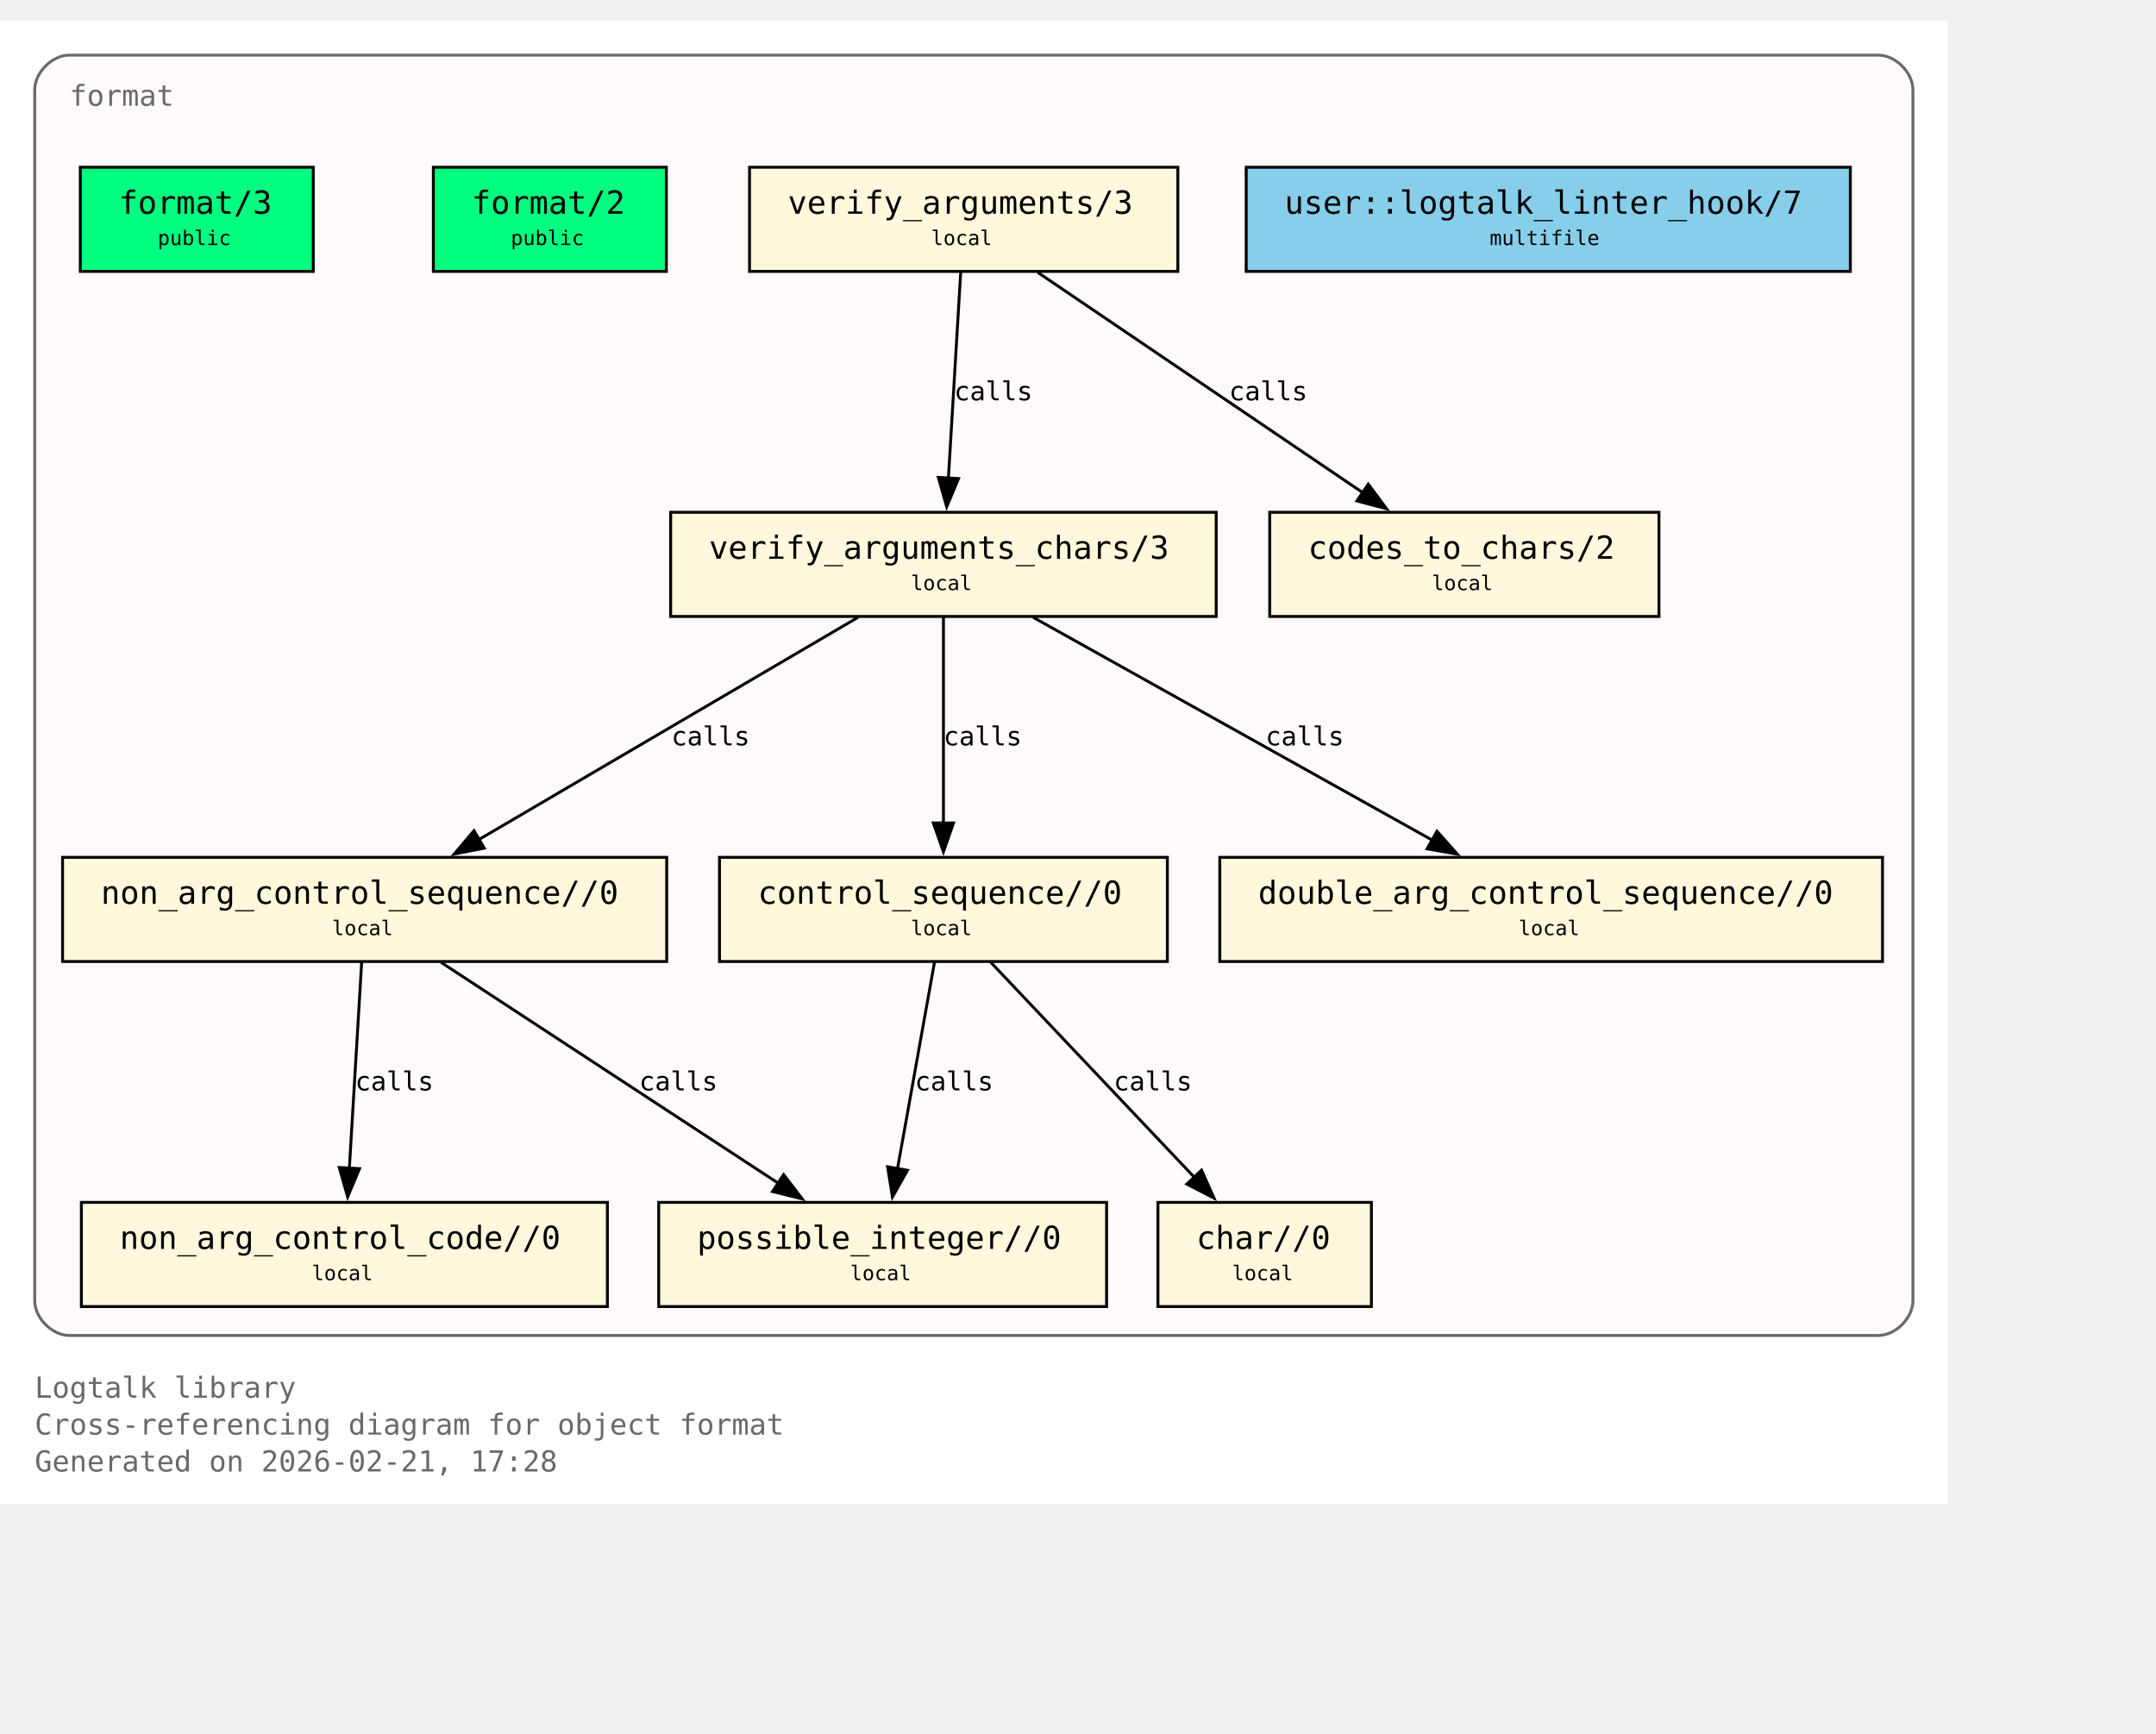
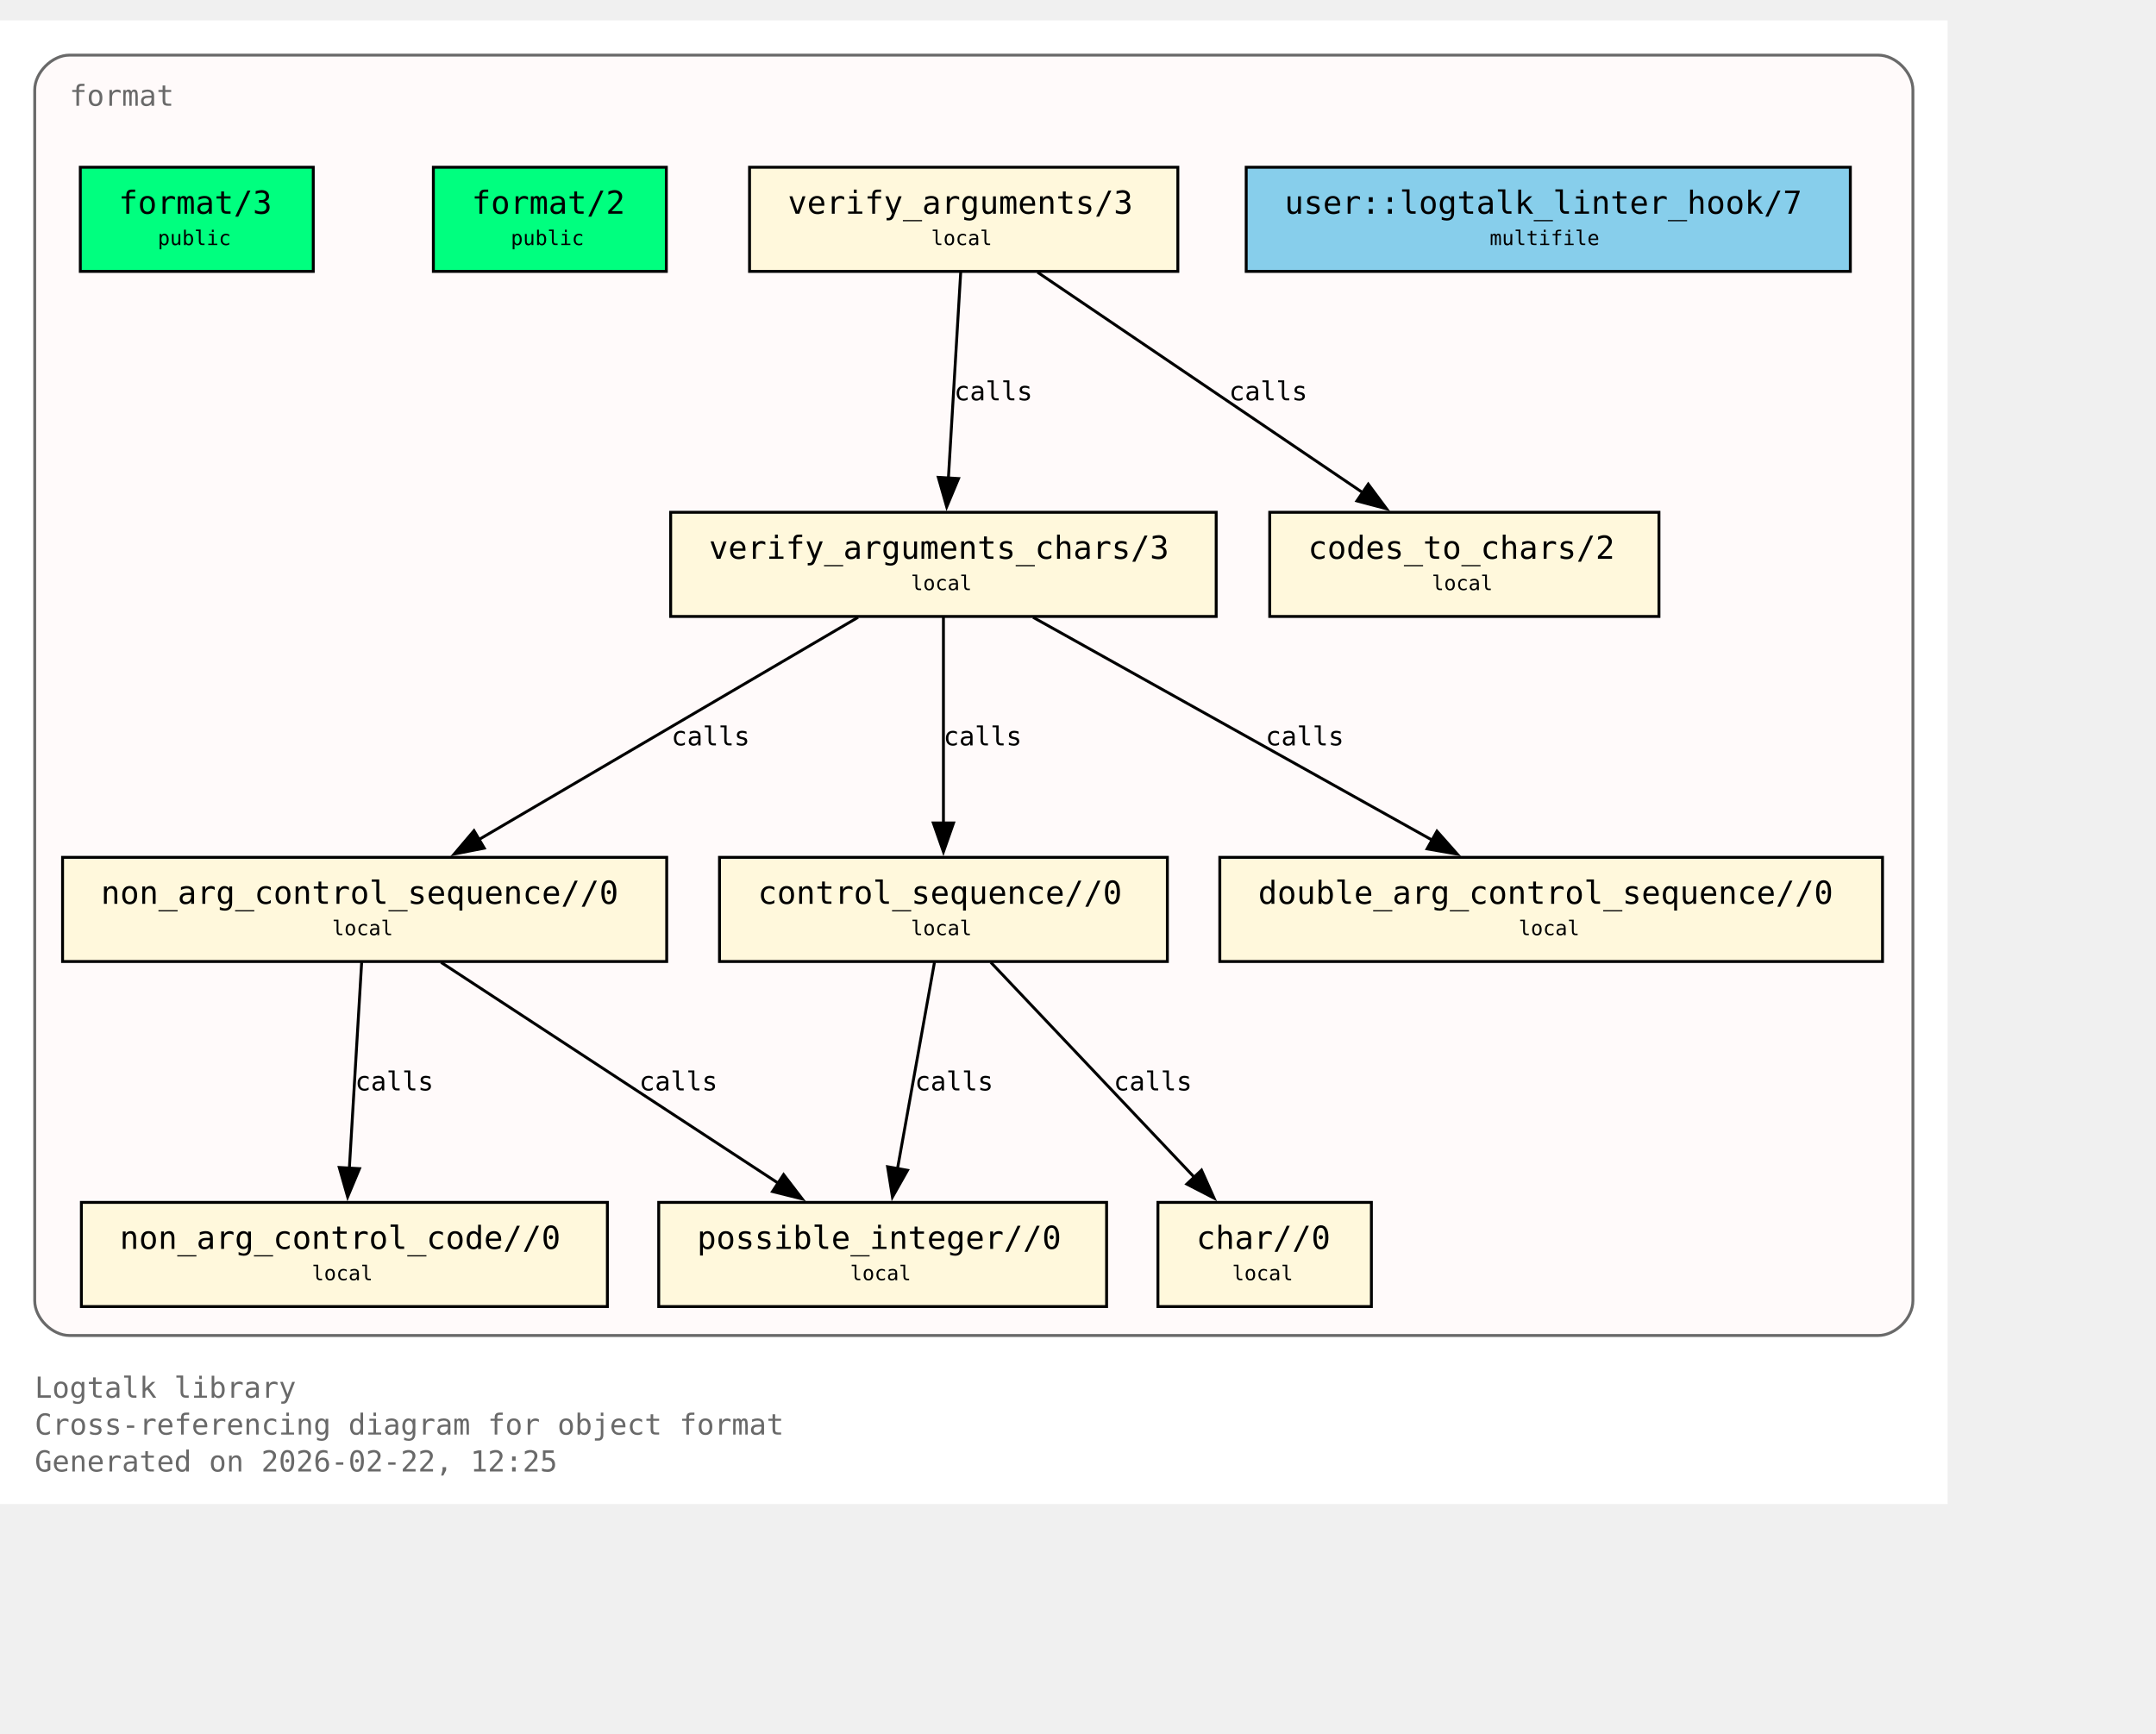
<svg xmlns="http://www.w3.org/2000/svg" xmlns:xlink="http://www.w3.org/1999/xlink" width="817pt" height="657pt" viewBox="72.00 72.00 745.00 585.00">
  <g id="graph0" class="graph" transform="scale(1 1) rotate(0) translate(76 580.75)">
    <polygon fill="white" stroke="none" points="-4,4 -4,-508.75 669,-508.75 669,4 -4,4" />
    <text xml:space="preserve" text-anchor="start" x="8" y="-32.75" font-family="Monospace" font-size="10.00" fill="dimgray">Logtalk library</text>
    <text xml:space="preserve" text-anchor="start" x="8" y="-20" font-family="Monospace" font-size="10.00" fill="dimgray">Cross-referencing diagram for object format</text>
-     <text xml:space="preserve" text-anchor="start" x="8" y="-7.25" font-family="Monospace" font-size="10.00" fill="dimgray">Generated on 2026-02-21, 17:28</text>
+     <text xml:space="preserve" text-anchor="start" x="8" y="-7.25" font-family="Monospace" font-size="10.00" fill="dimgray">Generated on 2026-02-22, 12:25</text>
    <g id="clust1" class="cluster">
      <g id="a_clust1">
        <a xlink:title="format">
          <path fill="snow" stroke="dimgray" d="M20,-54.25C20,-54.25 645,-54.25 645,-54.25 651,-54.25 657,-60.25 657,-66.25 657,-66.25 657,-484.75 657,-484.75 657,-490.75 651,-496.75 645,-496.75 645,-496.75 20,-496.75 20,-496.75 14,-496.75 8,-490.75 8,-484.75 8,-484.75 8,-66.25 8,-66.25 8,-60.25 14,-54.25 20,-54.25" />
          <g id="a_clust1_0">
-             <a xlink:href="https://github.com/LogtalkDotOrg/logtalk3/tree/46cea936d2448134bcada75b29fa1fa42dab5d16/library/format/format.lgt#L22" xlink:title="https://github.com/LogtalkDotOrg/logtalk3/tree/46cea936d2448134bcada75b29fa1fa42dab5d16/library/format/format.lgt#L22">
+             <a xlink:href="https://github.com/LogtalkDotOrg/logtalk3/tree/abbebdcda4b065585c0722eaa0412bfae256ca1a/library/format/format.lgt#L22" xlink:title="https://github.com/LogtalkDotOrg/logtalk3/tree/abbebdcda4b065585c0722eaa0412bfae256ca1a/library/format/format.lgt#L22">
              <text xml:space="preserve" text-anchor="start" x="20" y="-479.25" font-family="Monospace" font-size="10.00" fill="dimgray">format</text>
            </a>
          </g>
        </a>
      </g>
    </g>
    <g id="node1" class="node">
      <polygon fill="springgreen" stroke="black" points="104.25,-458 23.75,-458 23.75,-422 104.25,-422 104.25,-458" />
      <text xml:space="preserve" text-anchor="start" x="31.75" y="-442.7" font-family="Monospace" font-size="9.00"> </text>
      <g id="a_node1_1">
-         <a xlink:href="https://github.com/LogtalkDotOrg/logtalk3/tree/46cea936d2448134bcada75b29fa1fa42dab5d16/library/format/format.lgt#L31" xlink:title="https://github.com/LogtalkDotOrg/logtalk3/tree/46cea936d2448134bcada75b29fa1fa42dab5d16/library/format/format.lgt#L31">
+         <a xlink:href="https://github.com/LogtalkDotOrg/logtalk3/tree/abbebdcda4b065585c0722eaa0412bfae256ca1a/library/format/format.lgt#L31" xlink:title="https://github.com/LogtalkDotOrg/logtalk3/tree/abbebdcda4b065585c0722eaa0412bfae256ca1a/library/format/format.lgt#L31">
          <text xml:space="preserve" text-anchor="start" x="37" y="-441.93" font-family="Monospace" font-size="11.00">format/3</text>
        </a>
      </g>
      <text xml:space="preserve" text-anchor="start" x="91" y="-442.7" font-family="Monospace" font-size="9.00"> </text>
      <text xml:space="preserve" text-anchor="start" x="31.75" y="-430.32" font-family="Monospace" font-size="9.00"> </text>
      <text xml:space="preserve" text-anchor="start" x="50.5" y="-431.1" font-family="Monospace" font-size="7.00">public</text>
      <text xml:space="preserve" text-anchor="start" x="91" y="-430.32" font-family="Monospace" font-size="9.00"> </text>
    </g>
    <g id="node2" class="node">
      <polygon fill="springgreen" stroke="black" points="226.25,-458 145.75,-458 145.75,-422 226.25,-422 226.25,-458" />
      <text xml:space="preserve" text-anchor="start" x="153.75" y="-442.7" font-family="Monospace" font-size="9.00"> </text>
      <g id="a_node2_2">
-         <a xlink:href="https://github.com/LogtalkDotOrg/logtalk3/tree/46cea936d2448134bcada75b29fa1fa42dab5d16/library/format/format.lgt#L40" xlink:title="https://github.com/LogtalkDotOrg/logtalk3/tree/46cea936d2448134bcada75b29fa1fa42dab5d16/library/format/format.lgt#L40">
+         <a xlink:href="https://github.com/LogtalkDotOrg/logtalk3/tree/abbebdcda4b065585c0722eaa0412bfae256ca1a/library/format/format.lgt#L40" xlink:title="https://github.com/LogtalkDotOrg/logtalk3/tree/abbebdcda4b065585c0722eaa0412bfae256ca1a/library/format/format.lgt#L40">
          <text xml:space="preserve" text-anchor="start" x="159" y="-441.93" font-family="Monospace" font-size="11.00">format/2</text>
        </a>
      </g>
      <text xml:space="preserve" text-anchor="start" x="213" y="-442.7" font-family="Monospace" font-size="9.00"> </text>
      <text xml:space="preserve" text-anchor="start" x="153.75" y="-430.32" font-family="Monospace" font-size="9.00"> </text>
      <text xml:space="preserve" text-anchor="start" x="172.5" y="-431.1" font-family="Monospace" font-size="7.00">public</text>
      <text xml:space="preserve" text-anchor="start" x="213" y="-430.32" font-family="Monospace" font-size="9.00"> </text>
    </g>
    <g id="node3" class="node">
      <polygon fill="cornsilk" stroke="black" points="403,-458 255,-458 255,-422 403,-422 403,-458" />
      <text xml:space="preserve" text-anchor="start" x="263" y="-442.7" font-family="Monospace" font-size="9.00"> </text>
      <g id="a_node3_3">
-         <a xlink:href="https://github.com/LogtalkDotOrg/logtalk3/tree/46cea936d2448134bcada75b29fa1fa42dab5d16/library/format/format.lgt#L123" xlink:title="https://github.com/LogtalkDotOrg/logtalk3/tree/46cea936d2448134bcada75b29fa1fa42dab5d16/library/format/format.lgt#L123">
+         <a xlink:href="https://github.com/LogtalkDotOrg/logtalk3/tree/abbebdcda4b065585c0722eaa0412bfae256ca1a/library/format/format.lgt#L123" xlink:title="https://github.com/LogtalkDotOrg/logtalk3/tree/abbebdcda4b065585c0722eaa0412bfae256ca1a/library/format/format.lgt#L123">
          <text xml:space="preserve" text-anchor="start" x="268.25" y="-441.93" font-family="Monospace" font-size="11.00">verify_arguments/3</text>
        </a>
      </g>
      <text xml:space="preserve" text-anchor="start" x="389.75" y="-442.7" font-family="Monospace" font-size="9.00"> </text>
      <text xml:space="preserve" text-anchor="start" x="263" y="-430.32" font-family="Monospace" font-size="9.00"> </text>
      <text xml:space="preserve" text-anchor="start" x="317.75" y="-431.1" font-family="Monospace" font-size="7.00">local</text>
      <text xml:space="preserve" text-anchor="start" x="389.75" y="-430.32" font-family="Monospace" font-size="9.00"> </text>
    </g>
    <g id="node4" class="node">
      <polygon fill="cornsilk" stroke="black" points="416.25,-338.75 227.75,-338.75 227.75,-302.75 416.25,-302.75 416.25,-338.75" />
      <text xml:space="preserve" text-anchor="start" x="235.75" y="-323.45" font-family="Monospace" font-size="9.00"> </text>
      <g id="a_node4_4">
-         <a xlink:href="https://github.com/LogtalkDotOrg/logtalk3/tree/46cea936d2448134bcada75b29fa1fa42dab5d16/library/format/format.lgt#L140" xlink:title="https://github.com/LogtalkDotOrg/logtalk3/tree/46cea936d2448134bcada75b29fa1fa42dab5d16/library/format/format.lgt#L140">
+         <a xlink:href="https://github.com/LogtalkDotOrg/logtalk3/tree/abbebdcda4b065585c0722eaa0412bfae256ca1a/library/format/format.lgt#L140" xlink:title="https://github.com/LogtalkDotOrg/logtalk3/tree/abbebdcda4b065585c0722eaa0412bfae256ca1a/library/format/format.lgt#L140">
          <text xml:space="preserve" text-anchor="start" x="241" y="-322.68" font-family="Monospace" font-size="11.00">verify_arguments_chars/3</text>
        </a>
      </g>
      <text xml:space="preserve" text-anchor="start" x="403" y="-323.45" font-family="Monospace" font-size="9.00"> </text>
      <text xml:space="preserve" text-anchor="start" x="235.75" y="-311.07" font-family="Monospace" font-size="9.00"> </text>
      <text xml:space="preserve" text-anchor="start" x="310.75" y="-311.85" font-family="Monospace" font-size="7.00">local</text>
      <text xml:space="preserve" text-anchor="start" x="403" y="-311.07" font-family="Monospace" font-size="9.00"> </text>
    </g>
    <g id="edge1" class="edge">
      <g id="a_edge1">
-         <a xlink:href="https://github.com/LogtalkDotOrg/logtalk3/tree/46cea936d2448134bcada75b29fa1fa42dab5d16/library/format/format.lgt#L127" xlink:title="calls">
+         <a xlink:href="https://github.com/LogtalkDotOrg/logtalk3/tree/abbebdcda4b065585c0722eaa0412bfae256ca1a/library/format/format.lgt#L127" xlink:title="calls">
          <path fill="none" stroke="black" d="M327.97,-421.7C326.85,-403 325.05,-372.87 323.72,-350.58" />
          <polygon fill="black" stroke="black" points="327.22,-350.41 323.13,-340.63 320.23,-350.82 327.22,-350.41" />
        </a>
      </g>
      <g id="a_edge1-label">
-         <a xlink:href="https://github.com/LogtalkDotOrg/logtalk3/tree/46cea936d2448134bcada75b29fa1fa42dab5d16/library/format/format.lgt#L127" xlink:title="https://github.com/LogtalkDotOrg/logtalk3/tree/46cea936d2448134bcada75b29fa1fa42dab5d16/library/format/format.lgt#L127">
+         <a xlink:href="https://github.com/LogtalkDotOrg/logtalk3/tree/abbebdcda4b065585c0722eaa0412bfae256ca1a/library/format/format.lgt#L127" xlink:title="https://github.com/LogtalkDotOrg/logtalk3/tree/abbebdcda4b065585c0722eaa0412bfae256ca1a/library/format/format.lgt#L127">
          <text xml:space="preserve" text-anchor="start" x="325.71" y="-377.45" font-family="Monospace" font-size="9.00">calls</text>
        </a>
      </g>
    </g>
    <g id="node11" class="node">
      <polygon fill="cornsilk" stroke="black" points="569.25,-338.75 434.75,-338.75 434.75,-302.75 569.25,-302.75 569.25,-338.75" />
      <text xml:space="preserve" text-anchor="start" x="442.75" y="-323.45" font-family="Monospace" font-size="9.00"> </text>
      <g id="a_node11_5">
-         <a xlink:href="https://github.com/LogtalkDotOrg/logtalk3/tree/46cea936d2448134bcada75b29fa1fa42dab5d16/library/format/format.lgt#L193" xlink:title="https://github.com/LogtalkDotOrg/logtalk3/tree/46cea936d2448134bcada75b29fa1fa42dab5d16/library/format/format.lgt#L193">
+         <a xlink:href="https://github.com/LogtalkDotOrg/logtalk3/tree/abbebdcda4b065585c0722eaa0412bfae256ca1a/library/format/format.lgt#L193" xlink:title="https://github.com/LogtalkDotOrg/logtalk3/tree/abbebdcda4b065585c0722eaa0412bfae256ca1a/library/format/format.lgt#L193">
          <text xml:space="preserve" text-anchor="start" x="448" y="-322.68" font-family="Monospace" font-size="11.00">codes_to_chars/2</text>
        </a>
      </g>
      <text xml:space="preserve" text-anchor="start" x="556" y="-323.45" font-family="Monospace" font-size="9.00"> </text>
      <text xml:space="preserve" text-anchor="start" x="442.75" y="-311.07" font-family="Monospace" font-size="9.00"> </text>
      <text xml:space="preserve" text-anchor="start" x="490.75" y="-311.85" font-family="Monospace" font-size="7.00">local</text>
      <text xml:space="preserve" text-anchor="start" x="556" y="-311.07" font-family="Monospace" font-size="9.00"> </text>
    </g>
    <g id="edge2" class="edge">
      <g id="a_edge2">
-         <a xlink:href="https://github.com/LogtalkDotOrg/logtalk3/tree/46cea936d2448134bcada75b29fa1fa42dab5d16/library/format/format.lgt#L127" xlink:title="calls">
+         <a xlink:href="https://github.com/LogtalkDotOrg/logtalk3/tree/abbebdcda4b065585c0722eaa0412bfae256ca1a/library/format/format.lgt#L127" xlink:title="calls">
          <path fill="none" stroke="black" d="M354.53,-421.7C384.3,-401.52 433.67,-368.06 467,-345.47" />
          <polygon fill="black" stroke="black" points="468.8,-348.48 475.12,-339.97 464.87,-342.68 468.8,-348.48" />
        </a>
      </g>
      <g id="a_edge2-label">
-         <a xlink:href="https://github.com/LogtalkDotOrg/logtalk3/tree/46cea936d2448134bcada75b29fa1fa42dab5d16/library/format/format.lgt#L127" xlink:title="https://github.com/LogtalkDotOrg/logtalk3/tree/46cea936d2448134bcada75b29fa1fa42dab5d16/library/format/format.lgt#L127">
+         <a xlink:href="https://github.com/LogtalkDotOrg/logtalk3/tree/abbebdcda4b065585c0722eaa0412bfae256ca1a/library/format/format.lgt#L127" xlink:title="https://github.com/LogtalkDotOrg/logtalk3/tree/abbebdcda4b065585c0722eaa0412bfae256ca1a/library/format/format.lgt#L127">
          <text xml:space="preserve" text-anchor="start" x="420.69" y="-377.45" font-family="Monospace" font-size="9.00">calls</text>
        </a>
      </g>
    </g>
    <g id="node5" class="node">
      <polygon fill="cornsilk" stroke="black" points="226.38,-219.5 17.62,-219.5 17.62,-183.5 226.38,-183.5 226.38,-219.5" />
      <text xml:space="preserve" text-anchor="start" x="25.62" y="-204.2" font-family="Monospace" font-size="9.00"> </text>
      <g id="a_node5_6">
-         <a xlink:href="https://github.com/LogtalkDotOrg/logtalk3/tree/46cea936d2448134bcada75b29fa1fa42dab5d16/library/format/format.lgt#L163" xlink:title="https://github.com/LogtalkDotOrg/logtalk3/tree/46cea936d2448134bcada75b29fa1fa42dab5d16/library/format/format.lgt#L163">
+         <a xlink:href="https://github.com/LogtalkDotOrg/logtalk3/tree/abbebdcda4b065585c0722eaa0412bfae256ca1a/library/format/format.lgt#L163" xlink:title="https://github.com/LogtalkDotOrg/logtalk3/tree/abbebdcda4b065585c0722eaa0412bfae256ca1a/library/format/format.lgt#L163">
          <text xml:space="preserve" text-anchor="start" x="30.88" y="-203.43" font-family="Monospace" font-size="11.00">non_arg_control_sequence//0</text>
        </a>
      </g>
      <text xml:space="preserve" text-anchor="start" x="213.12" y="-204.2" font-family="Monospace" font-size="9.00"> </text>
      <text xml:space="preserve" text-anchor="start" x="25.62" y="-191.82" font-family="Monospace" font-size="9.00"> </text>
      <text xml:space="preserve" text-anchor="start" x="110.75" y="-192.6" font-family="Monospace" font-size="7.00">local</text>
      <text xml:space="preserve" text-anchor="start" x="213.12" y="-191.82" font-family="Monospace" font-size="9.00"> </text>
    </g>
    <g id="edge3" class="edge">
      <g id="a_edge3">
-         <a xlink:href="https://github.com/LogtalkDotOrg/logtalk3/tree/46cea936d2448134bcada75b29fa1fa42dab5d16/library/format/format.lgt#L142" xlink:title="calls">
+         <a xlink:href="https://github.com/LogtalkDotOrg/logtalk3/tree/abbebdcda4b065585c0722eaa0412bfae256ca1a/library/format/format.lgt#L142" xlink:title="calls">
          <path fill="none" stroke="black" d="M292.49,-302.45C257.78,-282.1 200.01,-248.23 161.47,-225.64" />
          <polygon fill="black" stroke="black" points="163.33,-222.68 152.94,-220.64 159.79,-228.71 163.33,-222.68" />
        </a>
      </g>
      <g id="a_edge3-label">
-         <a xlink:href="https://github.com/LogtalkDotOrg/logtalk3/tree/46cea936d2448134bcada75b29fa1fa42dab5d16/library/format/format.lgt#L142" xlink:title="https://github.com/LogtalkDotOrg/logtalk3/tree/46cea936d2448134bcada75b29fa1fa42dab5d16/library/format/format.lgt#L142">
+         <a xlink:href="https://github.com/LogtalkDotOrg/logtalk3/tree/abbebdcda4b065585c0722eaa0412bfae256ca1a/library/format/format.lgt#L142" xlink:title="https://github.com/LogtalkDotOrg/logtalk3/tree/abbebdcda4b065585c0722eaa0412bfae256ca1a/library/format/format.lgt#L142">
          <text xml:space="preserve" text-anchor="start" x="228" y="-258.2" font-family="Monospace" font-size="9.00">calls</text>
        </a>
      </g>
    </g>
    <g id="node7" class="node">
      <polygon fill="cornsilk" stroke="black" points="399.38,-219.5 244.62,-219.5 244.62,-183.5 399.38,-183.5 399.38,-219.5" />
      <text xml:space="preserve" text-anchor="start" x="252.62" y="-204.2" font-family="Monospace" font-size="9.00"> </text>
      <g id="a_node7_7">
-         <a xlink:href="https://github.com/LogtalkDotOrg/logtalk3/tree/46cea936d2448134bcada75b29fa1fa42dab5d16/library/format/format.lgt#L179" xlink:title="https://github.com/LogtalkDotOrg/logtalk3/tree/46cea936d2448134bcada75b29fa1fa42dab5d16/library/format/format.lgt#L179">
+         <a xlink:href="https://github.com/LogtalkDotOrg/logtalk3/tree/abbebdcda4b065585c0722eaa0412bfae256ca1a/library/format/format.lgt#L179" xlink:title="https://github.com/LogtalkDotOrg/logtalk3/tree/abbebdcda4b065585c0722eaa0412bfae256ca1a/library/format/format.lgt#L179">
          <text xml:space="preserve" text-anchor="start" x="257.88" y="-203.43" font-family="Monospace" font-size="11.00">control_sequence//0</text>
        </a>
      </g>
      <text xml:space="preserve" text-anchor="start" x="386.12" y="-204.2" font-family="Monospace" font-size="9.00"> </text>
      <text xml:space="preserve" text-anchor="start" x="252.62" y="-191.82" font-family="Monospace" font-size="9.00"> </text>
      <text xml:space="preserve" text-anchor="start" x="310.75" y="-192.6" font-family="Monospace" font-size="7.00">local</text>
      <text xml:space="preserve" text-anchor="start" x="386.12" y="-191.82" font-family="Monospace" font-size="9.00"> </text>
    </g>
    <g id="edge5" class="edge">
      <g id="a_edge5">
-         <a xlink:href="https://github.com/LogtalkDotOrg/logtalk3/tree/46cea936d2448134bcada75b29fa1fa42dab5d16/library/format/format.lgt#L149" xlink:title="calls">
+         <a xlink:href="https://github.com/LogtalkDotOrg/logtalk3/tree/abbebdcda4b065585c0722eaa0412bfae256ca1a/library/format/format.lgt#L149" xlink:title="calls">
          <path fill="none" stroke="black" d="M322,-302.45C322,-283.75 322,-253.62 322,-231.33" />
          <polygon fill="black" stroke="black" points="325.5,-231.39 322,-221.39 318.5,-231.39 325.5,-231.39" />
        </a>
      </g>
      <g id="a_edge5-label">
-         <a xlink:href="https://github.com/LogtalkDotOrg/logtalk3/tree/46cea936d2448134bcada75b29fa1fa42dab5d16/library/format/format.lgt#L149" xlink:title="https://github.com/LogtalkDotOrg/logtalk3/tree/46cea936d2448134bcada75b29fa1fa42dab5d16/library/format/format.lgt#L149">
+         <a xlink:href="https://github.com/LogtalkDotOrg/logtalk3/tree/abbebdcda4b065585c0722eaa0412bfae256ca1a/library/format/format.lgt#L149" xlink:title="https://github.com/LogtalkDotOrg/logtalk3/tree/abbebdcda4b065585c0722eaa0412bfae256ca1a/library/format/format.lgt#L149">
          <text xml:space="preserve" text-anchor="start" x="322" y="-258.2" font-family="Monospace" font-size="9.00">calls</text>
        </a>
      </g>
    </g>
    <g id="node10" class="node">
      <polygon fill="cornsilk" stroke="black" points="646.5,-219.5 417.5,-219.5 417.5,-183.5 646.5,-183.5 646.5,-219.5" />
      <text xml:space="preserve" text-anchor="start" x="425.5" y="-204.2" font-family="Monospace" font-size="9.00"> </text>
      <g id="a_node10_8">
-         <a xlink:href="https://github.com/LogtalkDotOrg/logtalk3/tree/46cea936d2448134bcada75b29fa1fa42dab5d16/library/format/format.lgt#L190" xlink:title="https://github.com/LogtalkDotOrg/logtalk3/tree/46cea936d2448134bcada75b29fa1fa42dab5d16/library/format/format.lgt#L190">
+         <a xlink:href="https://github.com/LogtalkDotOrg/logtalk3/tree/abbebdcda4b065585c0722eaa0412bfae256ca1a/library/format/format.lgt#L190" xlink:title="https://github.com/LogtalkDotOrg/logtalk3/tree/abbebdcda4b065585c0722eaa0412bfae256ca1a/library/format/format.lgt#L190">
          <text xml:space="preserve" text-anchor="start" x="430.75" y="-203.43" font-family="Monospace" font-size="11.00">double_arg_control_sequence//0</text>
        </a>
      </g>
      <text xml:space="preserve" text-anchor="start" x="633.25" y="-204.2" font-family="Monospace" font-size="9.00"> </text>
      <text xml:space="preserve" text-anchor="start" x="425.5" y="-191.82" font-family="Monospace" font-size="9.00"> </text>
      <text xml:space="preserve" text-anchor="start" x="520.75" y="-192.6" font-family="Monospace" font-size="7.00">local</text>
      <text xml:space="preserve" text-anchor="start" x="633.25" y="-191.82" font-family="Monospace" font-size="9.00"> </text>
    </g>
    <g id="edge4" class="edge">
      <g id="a_edge4">
-         <a xlink:href="https://github.com/LogtalkDotOrg/logtalk3/tree/46cea936d2448134bcada75b29fa1fa42dab5d16/library/format/format.lgt#L146" xlink:title="calls">
+         <a xlink:href="https://github.com/LogtalkDotOrg/logtalk3/tree/abbebdcda4b065585c0722eaa0412bfae256ca1a/library/format/format.lgt#L146" xlink:title="calls">
          <path fill="none" stroke="black" d="M352.99,-302.45C389.59,-282.01 450.6,-247.95 491.07,-225.35" />
          <polygon fill="black" stroke="black" points="492.54,-228.54 499.57,-220.61 489.13,-222.43 492.54,-228.54" />
        </a>
      </g>
      <g id="a_edge4-label">
-         <a xlink:href="https://github.com/LogtalkDotOrg/logtalk3/tree/46cea936d2448134bcada75b29fa1fa42dab5d16/library/format/format.lgt#L146" xlink:title="https://github.com/LogtalkDotOrg/logtalk3/tree/46cea936d2448134bcada75b29fa1fa42dab5d16/library/format/format.lgt#L146">
+         <a xlink:href="https://github.com/LogtalkDotOrg/logtalk3/tree/abbebdcda4b065585c0722eaa0412bfae256ca1a/library/format/format.lgt#L146" xlink:title="https://github.com/LogtalkDotOrg/logtalk3/tree/abbebdcda4b065585c0722eaa0412bfae256ca1a/library/format/format.lgt#L146">
          <text xml:space="preserve" text-anchor="start" x="433.3" y="-258.2" font-family="Monospace" font-size="9.00">calls</text>
        </a>
      </g>
    </g>
    <g id="node6" class="node">
      <polygon fill="cornsilk" stroke="black" points="205.88,-100.25 24.12,-100.25 24.12,-64.25 205.88,-64.25 205.88,-100.25" />
      <text xml:space="preserve" text-anchor="start" x="32.12" y="-84.95" font-family="Monospace" font-size="9.00"> </text>
      <g id="a_node6_9">
-         <a xlink:href="https://github.com/LogtalkDotOrg/logtalk3/tree/46cea936d2448134bcada75b29fa1fa42dab5d16/library/format/format.lgt#L170" xlink:title="https://github.com/LogtalkDotOrg/logtalk3/tree/46cea936d2448134bcada75b29fa1fa42dab5d16/library/format/format.lgt#L170">
+         <a xlink:href="https://github.com/LogtalkDotOrg/logtalk3/tree/abbebdcda4b065585c0722eaa0412bfae256ca1a/library/format/format.lgt#L170" xlink:title="https://github.com/LogtalkDotOrg/logtalk3/tree/abbebdcda4b065585c0722eaa0412bfae256ca1a/library/format/format.lgt#L170">
          <text xml:space="preserve" text-anchor="start" x="37.38" y="-84.17" font-family="Monospace" font-size="11.00">non_arg_control_code//0</text>
        </a>
      </g>
      <text xml:space="preserve" text-anchor="start" x="192.62" y="-84.95" font-family="Monospace" font-size="9.00"> </text>
      <text xml:space="preserve" text-anchor="start" x="32.12" y="-72.58" font-family="Monospace" font-size="9.00"> </text>
      <text xml:space="preserve" text-anchor="start" x="103.75" y="-73.35" font-family="Monospace" font-size="7.00">local</text>
      <text xml:space="preserve" text-anchor="start" x="192.62" y="-72.58" font-family="Monospace" font-size="9.00"> </text>
    </g>
    <g id="edge7" class="edge">
      <g id="a_edge7">
-         <a xlink:href="https://github.com/LogtalkDotOrg/logtalk3/tree/46cea936d2448134bcada75b29fa1fa42dab5d16/library/format/format.lgt#L167" xlink:title="calls">
+         <a xlink:href="https://github.com/LogtalkDotOrg/logtalk3/tree/abbebdcda4b065585c0722eaa0412bfae256ca1a/library/format/format.lgt#L167" xlink:title="calls">
          <path fill="none" stroke="black" d="M120.97,-183.2C119.85,-164.5 118.05,-134.37 116.72,-112.08" />
          <polygon fill="black" stroke="black" points="120.22,-111.91 116.13,-102.13 113.23,-112.32 120.22,-111.91" />
        </a>
      </g>
      <g id="a_edge7-label">
-         <a xlink:href="https://github.com/LogtalkDotOrg/logtalk3/tree/46cea936d2448134bcada75b29fa1fa42dab5d16/library/format/format.lgt#L167" xlink:title="https://github.com/LogtalkDotOrg/logtalk3/tree/46cea936d2448134bcada75b29fa1fa42dab5d16/library/format/format.lgt#L167">
+         <a xlink:href="https://github.com/LogtalkDotOrg/logtalk3/tree/abbebdcda4b065585c0722eaa0412bfae256ca1a/library/format/format.lgt#L167" xlink:title="https://github.com/LogtalkDotOrg/logtalk3/tree/abbebdcda4b065585c0722eaa0412bfae256ca1a/library/format/format.lgt#L167">
          <text xml:space="preserve" text-anchor="start" x="118.71" y="-138.95" font-family="Monospace" font-size="9.00">calls</text>
        </a>
      </g>
    </g>
    <g id="node8" class="node">
      <polygon fill="cornsilk" stroke="black" points="378.38,-100.25 223.62,-100.25 223.62,-64.25 378.38,-64.25 378.38,-100.25" />
      <text xml:space="preserve" text-anchor="start" x="231.62" y="-84.95" font-family="Monospace" font-size="9.00"> </text>
      <g id="a_node8_10">
-         <a xlink:href="https://github.com/LogtalkDotOrg/logtalk3/tree/46cea936d2448134bcada75b29fa1fa42dab5d16/library/format/format.lgt#L182" xlink:title="https://github.com/LogtalkDotOrg/logtalk3/tree/46cea936d2448134bcada75b29fa1fa42dab5d16/library/format/format.lgt#L182">
+         <a xlink:href="https://github.com/LogtalkDotOrg/logtalk3/tree/abbebdcda4b065585c0722eaa0412bfae256ca1a/library/format/format.lgt#L182" xlink:title="https://github.com/LogtalkDotOrg/logtalk3/tree/abbebdcda4b065585c0722eaa0412bfae256ca1a/library/format/format.lgt#L182">
          <text xml:space="preserve" text-anchor="start" x="236.88" y="-84.17" font-family="Monospace" font-size="11.00">possible_integer//0</text>
        </a>
      </g>
      <text xml:space="preserve" text-anchor="start" x="365.12" y="-84.95" font-family="Monospace" font-size="9.00"> </text>
      <text xml:space="preserve" text-anchor="start" x="231.62" y="-72.58" font-family="Monospace" font-size="9.00"> </text>
      <text xml:space="preserve" text-anchor="start" x="289.75" y="-73.35" font-family="Monospace" font-size="7.00">local</text>
      <text xml:space="preserve" text-anchor="start" x="365.12" y="-72.58" font-family="Monospace" font-size="9.00"> </text>
    </g>
    <g id="edge6" class="edge">
      <g id="a_edge6">
-         <a xlink:href="https://github.com/LogtalkDotOrg/logtalk3/tree/46cea936d2448134bcada75b29fa1fa42dab5d16/library/format/format.lgt#L167" xlink:title="calls">
+         <a xlink:href="https://github.com/LogtalkDotOrg/logtalk3/tree/abbebdcda4b065585c0722eaa0412bfae256ca1a/library/format/format.lgt#L167" xlink:title="calls">
          <path fill="none" stroke="black" d="M148.41,-183.2C179.35,-162.94 230.74,-129.27 265.23,-106.68" />
          <polygon fill="black" stroke="black" points="266.77,-109.86 273.21,-101.45 262.93,-104 266.77,-109.86" />
        </a>
      </g>
      <g id="a_edge6-label">
-         <a xlink:href="https://github.com/LogtalkDotOrg/logtalk3/tree/46cea936d2448134bcada75b29fa1fa42dab5d16/library/format/format.lgt#L167" xlink:title="https://github.com/LogtalkDotOrg/logtalk3/tree/46cea936d2448134bcada75b29fa1fa42dab5d16/library/format/format.lgt#L167">
+         <a xlink:href="https://github.com/LogtalkDotOrg/logtalk3/tree/abbebdcda4b065585c0722eaa0412bfae256ca1a/library/format/format.lgt#L167" xlink:title="https://github.com/LogtalkDotOrg/logtalk3/tree/abbebdcda4b065585c0722eaa0412bfae256ca1a/library/format/format.lgt#L167">
          <text xml:space="preserve" text-anchor="start" x="216.87" y="-138.95" font-family="Monospace" font-size="9.00">calls</text>
        </a>
      </g>
    </g>
    <g id="edge8" class="edge">
      <g id="a_edge8">
-         <a xlink:href="https://github.com/LogtalkDotOrg/logtalk3/tree/46cea936d2448134bcada75b29fa1fa42dab5d16/library/format/format.lgt#L179" xlink:title="calls">
+         <a xlink:href="https://github.com/LogtalkDotOrg/logtalk3/tree/abbebdcda4b065585c0722eaa0412bfae256ca1a/library/format/format.lgt#L179" xlink:title="calls">
          <path fill="none" stroke="black" d="M318.9,-183.2C315.54,-164.41 310.11,-134.09 306.11,-111.77" />
          <polygon fill="black" stroke="black" points="309.59,-111.34 304.38,-102.11 302.7,-112.57 309.59,-111.34" />
        </a>
      </g>
      <g id="a_edge8-label">
-         <a xlink:href="https://github.com/LogtalkDotOrg/logtalk3/tree/46cea936d2448134bcada75b29fa1fa42dab5d16/library/format/format.lgt#L179" xlink:title="https://github.com/LogtalkDotOrg/logtalk3/tree/46cea936d2448134bcada75b29fa1fa42dab5d16/library/format/format.lgt#L179">
+         <a xlink:href="https://github.com/LogtalkDotOrg/logtalk3/tree/abbebdcda4b065585c0722eaa0412bfae256ca1a/library/format/format.lgt#L179" xlink:title="https://github.com/LogtalkDotOrg/logtalk3/tree/abbebdcda4b065585c0722eaa0412bfae256ca1a/library/format/format.lgt#L179">
          <text xml:space="preserve" text-anchor="start" x="312.13" y="-138.95" font-family="Monospace" font-size="9.00">calls</text>
        </a>
      </g>
    </g>
    <g id="node9" class="node">
      <polygon fill="cornsilk" stroke="black" points="469.88,-100.25 396.12,-100.25 396.12,-64.25 469.88,-64.25 469.88,-100.25" />
      <text xml:space="preserve" text-anchor="start" x="404.12" y="-84.95" font-family="Monospace" font-size="9.00"> </text>
      <g id="a_node9_11">
-         <a xlink:href="https://github.com/LogtalkDotOrg/logtalk3/tree/46cea936d2448134bcada75b29fa1fa42dab5d16/library/format/format.lgt#L187" xlink:title="https://github.com/LogtalkDotOrg/logtalk3/tree/46cea936d2448134bcada75b29fa1fa42dab5d16/library/format/format.lgt#L187">
+         <a xlink:href="https://github.com/LogtalkDotOrg/logtalk3/tree/abbebdcda4b065585c0722eaa0412bfae256ca1a/library/format/format.lgt#L187" xlink:title="https://github.com/LogtalkDotOrg/logtalk3/tree/abbebdcda4b065585c0722eaa0412bfae256ca1a/library/format/format.lgt#L187">
          <text xml:space="preserve" text-anchor="start" x="409.38" y="-84.17" font-family="Monospace" font-size="11.00">char//0</text>
        </a>
      </g>
      <text xml:space="preserve" text-anchor="start" x="456.62" y="-84.95" font-family="Monospace" font-size="9.00"> </text>
      <text xml:space="preserve" text-anchor="start" x="404.12" y="-72.58" font-family="Monospace" font-size="9.00"> </text>
      <text xml:space="preserve" text-anchor="start" x="421.75" y="-73.35" font-family="Monospace" font-size="7.00">local</text>
      <text xml:space="preserve" text-anchor="start" x="456.62" y="-72.58" font-family="Monospace" font-size="9.00"> </text>
    </g>
    <g id="edge9" class="edge">
      <g id="a_edge9">
-         <a xlink:href="https://github.com/LogtalkDotOrg/logtalk3/tree/46cea936d2448134bcada75b29fa1fa42dab5d16/library/format/format.lgt#L179" xlink:title="calls">
+         <a xlink:href="https://github.com/LogtalkDotOrg/logtalk3/tree/abbebdcda4b065585c0722eaa0412bfae256ca1a/library/format/format.lgt#L179" xlink:title="calls">
          <path fill="none" stroke="black" d="M338.38,-183.2C356.99,-163.54 387.54,-131.27 408.87,-108.74" />
          <polygon fill="black" stroke="black" points="411.18,-111.39 415.51,-101.72 406.1,-106.58 411.18,-111.39" />
        </a>
      </g>
      <g id="a_edge9-label">
-         <a xlink:href="https://github.com/LogtalkDotOrg/logtalk3/tree/46cea936d2448134bcada75b29fa1fa42dab5d16/library/format/format.lgt#L179" xlink:title="https://github.com/LogtalkDotOrg/logtalk3/tree/46cea936d2448134bcada75b29fa1fa42dab5d16/library/format/format.lgt#L179">
+         <a xlink:href="https://github.com/LogtalkDotOrg/logtalk3/tree/abbebdcda4b065585c0722eaa0412bfae256ca1a/library/format/format.lgt#L179" xlink:title="https://github.com/LogtalkDotOrg/logtalk3/tree/abbebdcda4b065585c0722eaa0412bfae256ca1a/library/format/format.lgt#L179">
          <text xml:space="preserve" text-anchor="start" x="380.83" y="-138.95" font-family="Monospace" font-size="9.00">calls</text>
        </a>
      </g>
    </g>
    <g id="node12" class="node">
      <polygon fill="skyblue" stroke="black" points="635.38,-458 426.62,-458 426.62,-422 635.38,-422 635.38,-458" />
      <text xml:space="preserve" text-anchor="start" x="434.62" y="-442.7" font-family="Monospace" font-size="9.00"> </text>
      <g id="a_node12_12">
-         <a xlink:href="https://github.com/LogtalkDotOrg/logtalk3/tree/46cea936d2448134bcada75b29fa1fa42dab5d16/library/format/format.lgt#L110" xlink:title="https://github.com/LogtalkDotOrg/logtalk3/tree/46cea936d2448134bcada75b29fa1fa42dab5d16/library/format/format.lgt#L110">
+         <a xlink:href="https://github.com/LogtalkDotOrg/logtalk3/tree/abbebdcda4b065585c0722eaa0412bfae256ca1a/library/format/format.lgt#L110" xlink:title="https://github.com/LogtalkDotOrg/logtalk3/tree/abbebdcda4b065585c0722eaa0412bfae256ca1a/library/format/format.lgt#L110">
          <text xml:space="preserve" text-anchor="start" x="439.88" y="-441.93" font-family="Monospace" font-size="11.00">user::logtalk_linter_hook/7</text>
        </a>
      </g>
      <text xml:space="preserve" text-anchor="start" x="622.12" y="-442.7" font-family="Monospace" font-size="9.00"> </text>
      <text xml:space="preserve" text-anchor="start" x="434.62" y="-430.32" font-family="Monospace" font-size="9.00"> </text>
      <text xml:space="preserve" text-anchor="start" x="510.75" y="-431.1" font-family="Monospace" font-size="7.00">multifile</text>
      <text xml:space="preserve" text-anchor="start" x="622.12" y="-430.32" font-family="Monospace" font-size="9.00"> </text>
    </g>
  </g>
</svg>
